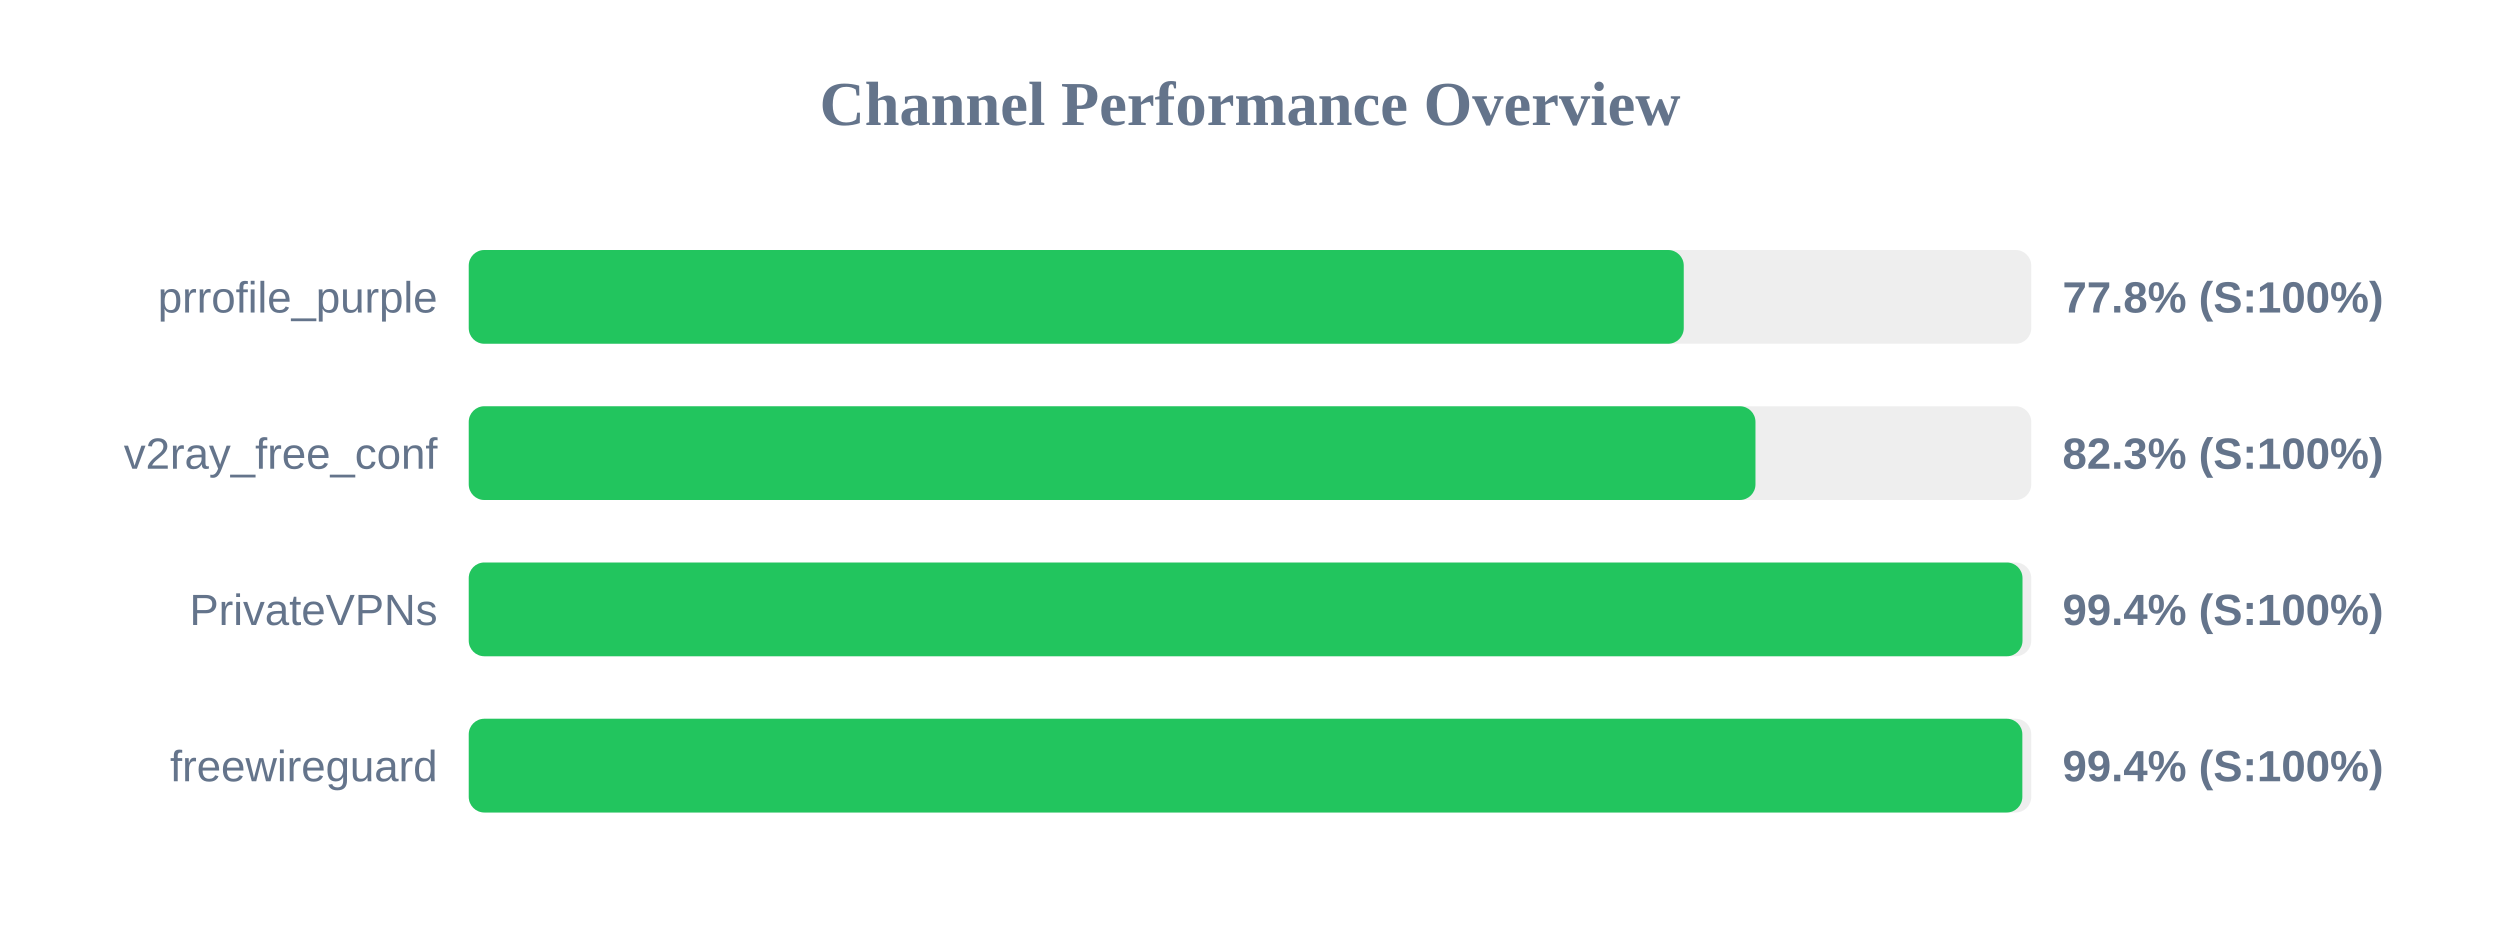
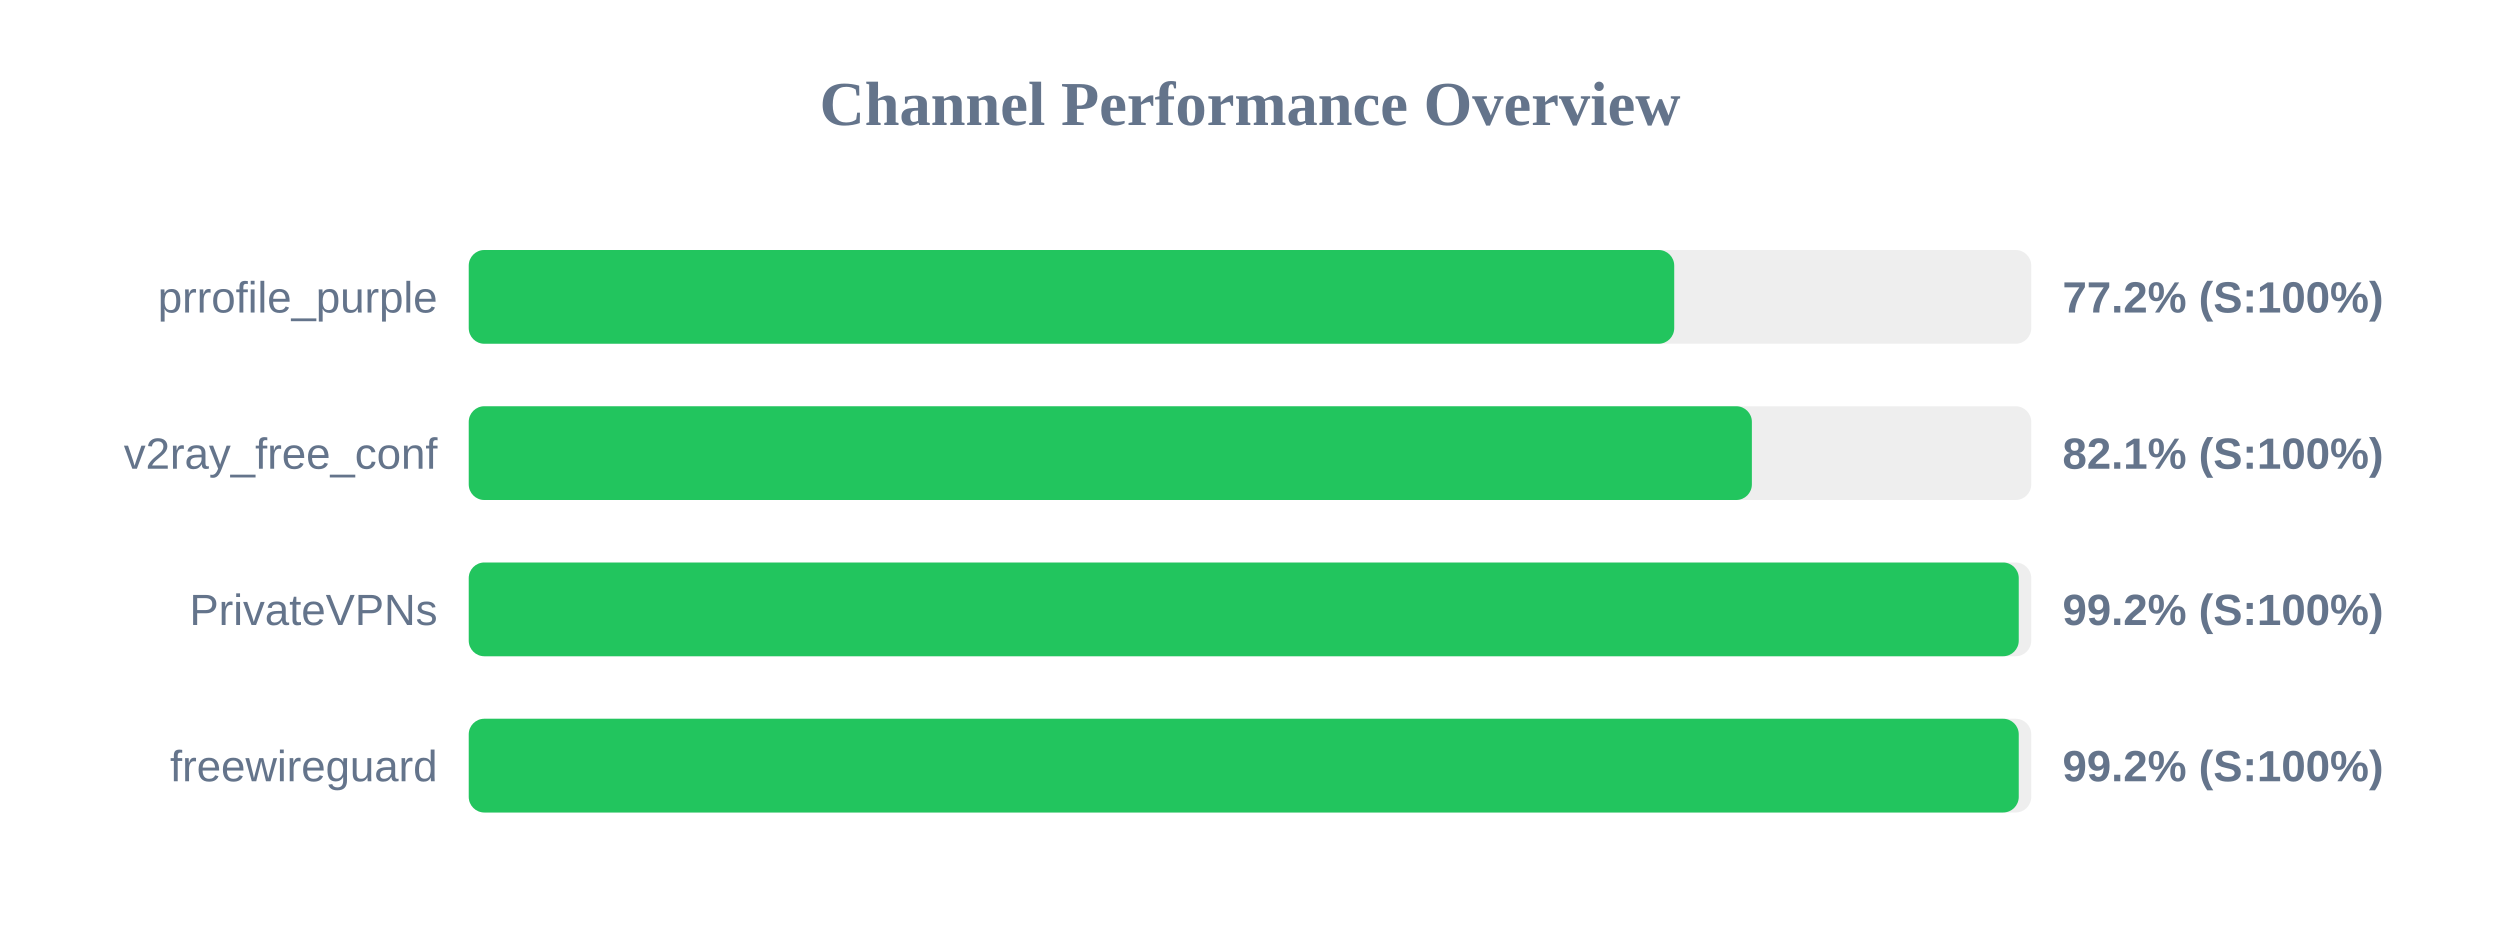
<svg xmlns="http://www.w3.org/2000/svg" width="800" height="300" version="1.1">
  <style>
        .row { font: 14px Arial; fill: #64748b; }
        .score { font: bold 14px Arial; fill: #64748b; }
    </style>
  <text x="400" y="40" text-anchor="middle" font-size="20px" font-weight="bold" fill="#64748b">Channel Performance Overview</text>
  <rect x="150" y="80" width="500" height="30" fill="#eee" rx="5" />
-   <rect x="150" y="80" width="388.8" height="30" fill="#22c55e" rx="5" />
+   <rect x="150" y="80" width="385.75" height="30" fill="#22c55e" rx="5" />
  <text x="140" y="100" text-anchor="end" class="row">prrofile_purple</text>
-   <text x="660" y="100" text-anchor="start" class="score">77.8% (S:100%)</text>
+   <text x="660" y="100" text-anchor="start" class="score">77.2% (S:100%)</text>
  <rect x="150" y="130" width="500" height="30" fill="#eee" rx="5" />
-   <rect x="150" y="130" width="411.75" height="30" fill="#22c55e" rx="5" />
+   <rect x="150" y="130" width="410.6" height="30" fill="#22c55e" rx="5" />
  <text x="140" y="150" text-anchor="end" class="row">v2ray_free_conf</text>
-   <text x="660" y="150" text-anchor="start" class="score">82.3% (S:100%)</text>
+   <text x="660" y="150" text-anchor="start" class="score">82.1% (S:100%)</text>
  <rect x="150" y="180" width="500" height="30" fill="#eee" rx="5" />
-   <rect x="150" y="180" width="497.2" height="30" fill="#22c55e" rx="5" />
+   <rect x="150" y="180" width="496.0" height="30" fill="#22c55e" rx="5" />
  <text x="140" y="200" text-anchor="end" class="row">PrivateVPNs</text>
-   <text x="660" y="200" text-anchor="start" class="score">99.4% (S:100%)</text>
+   <text x="660" y="200" text-anchor="start" class="score">99.2% (S:100%)</text>
  <rect x="150" y="230" width="500" height="30" fill="#eee" rx="5" />
-   <rect x="150" y="230" width="497.15" height="30" fill="#22c55e" rx="5" />
+   <rect x="150" y="230" width="496.0" height="30" fill="#22c55e" rx="5" />
  <text x="140" y="250" text-anchor="end" class="row">freewireguard</text>
-   <text x="660" y="250" text-anchor="start" class="score">99.4% (S:100%)</text>
+   <text x="660" y="250" text-anchor="start" class="score">99.2% (S:100%)</text>
</svg>
